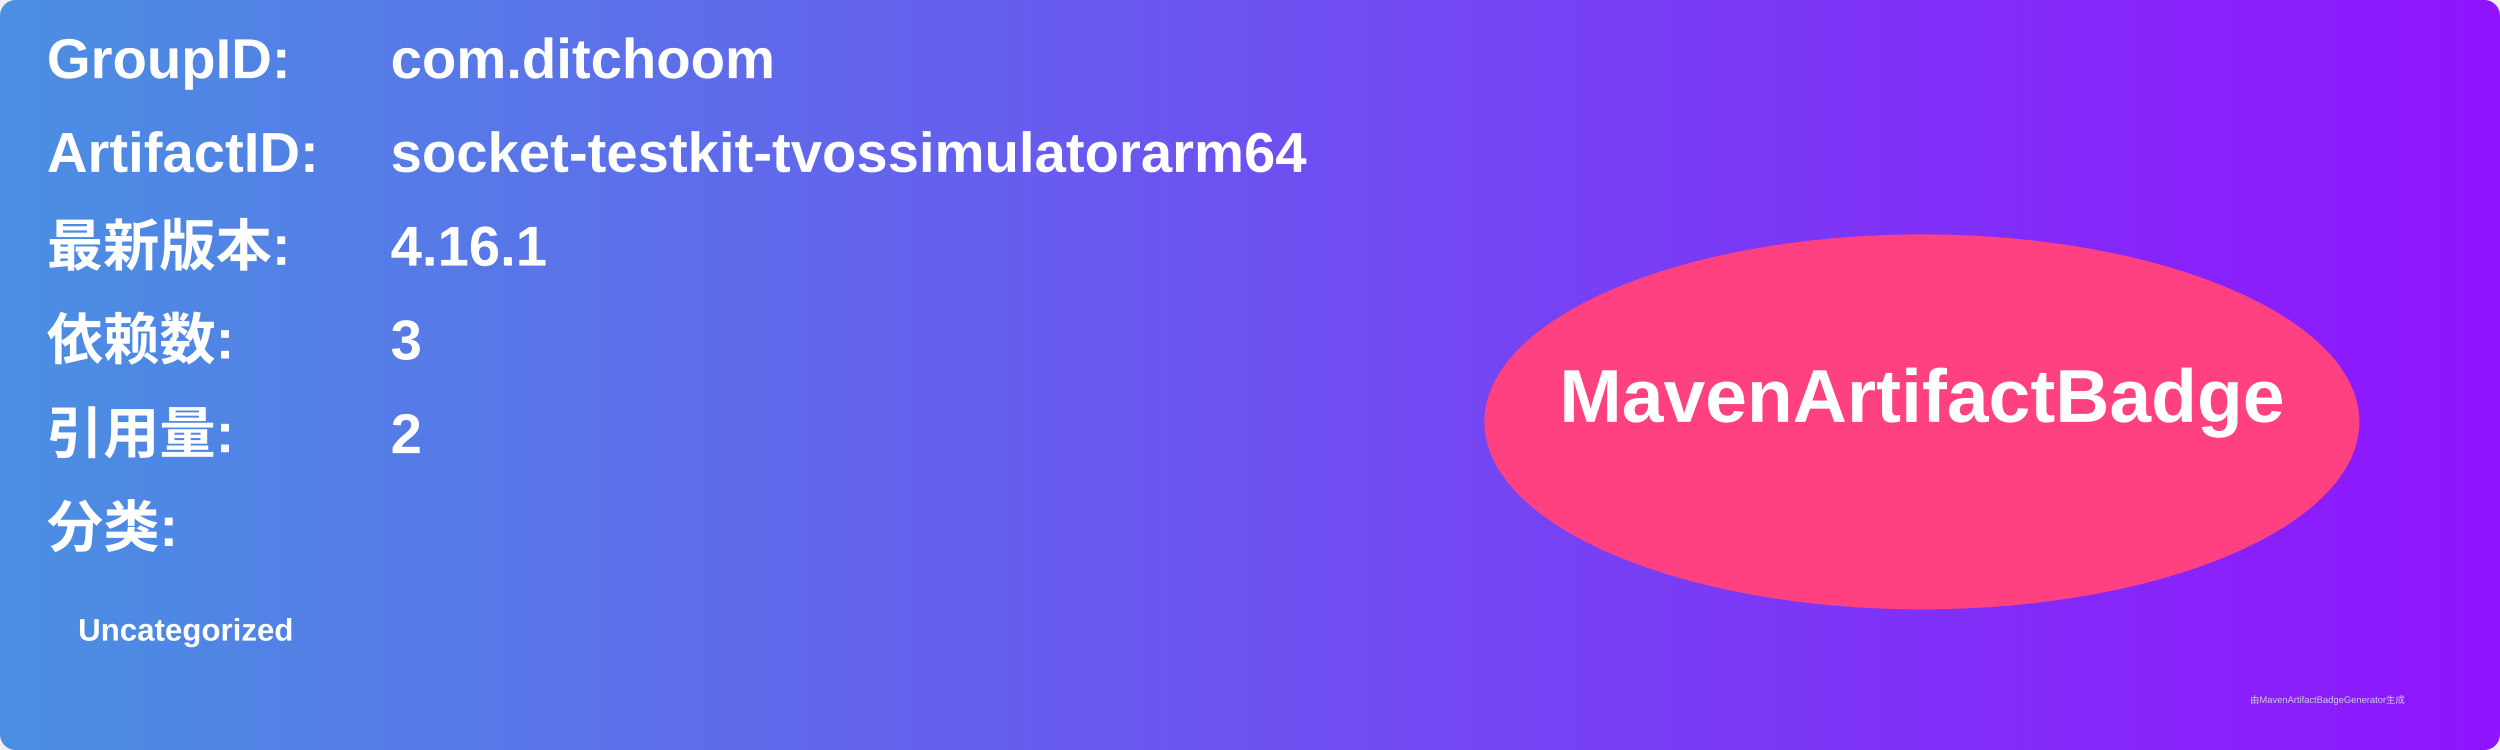
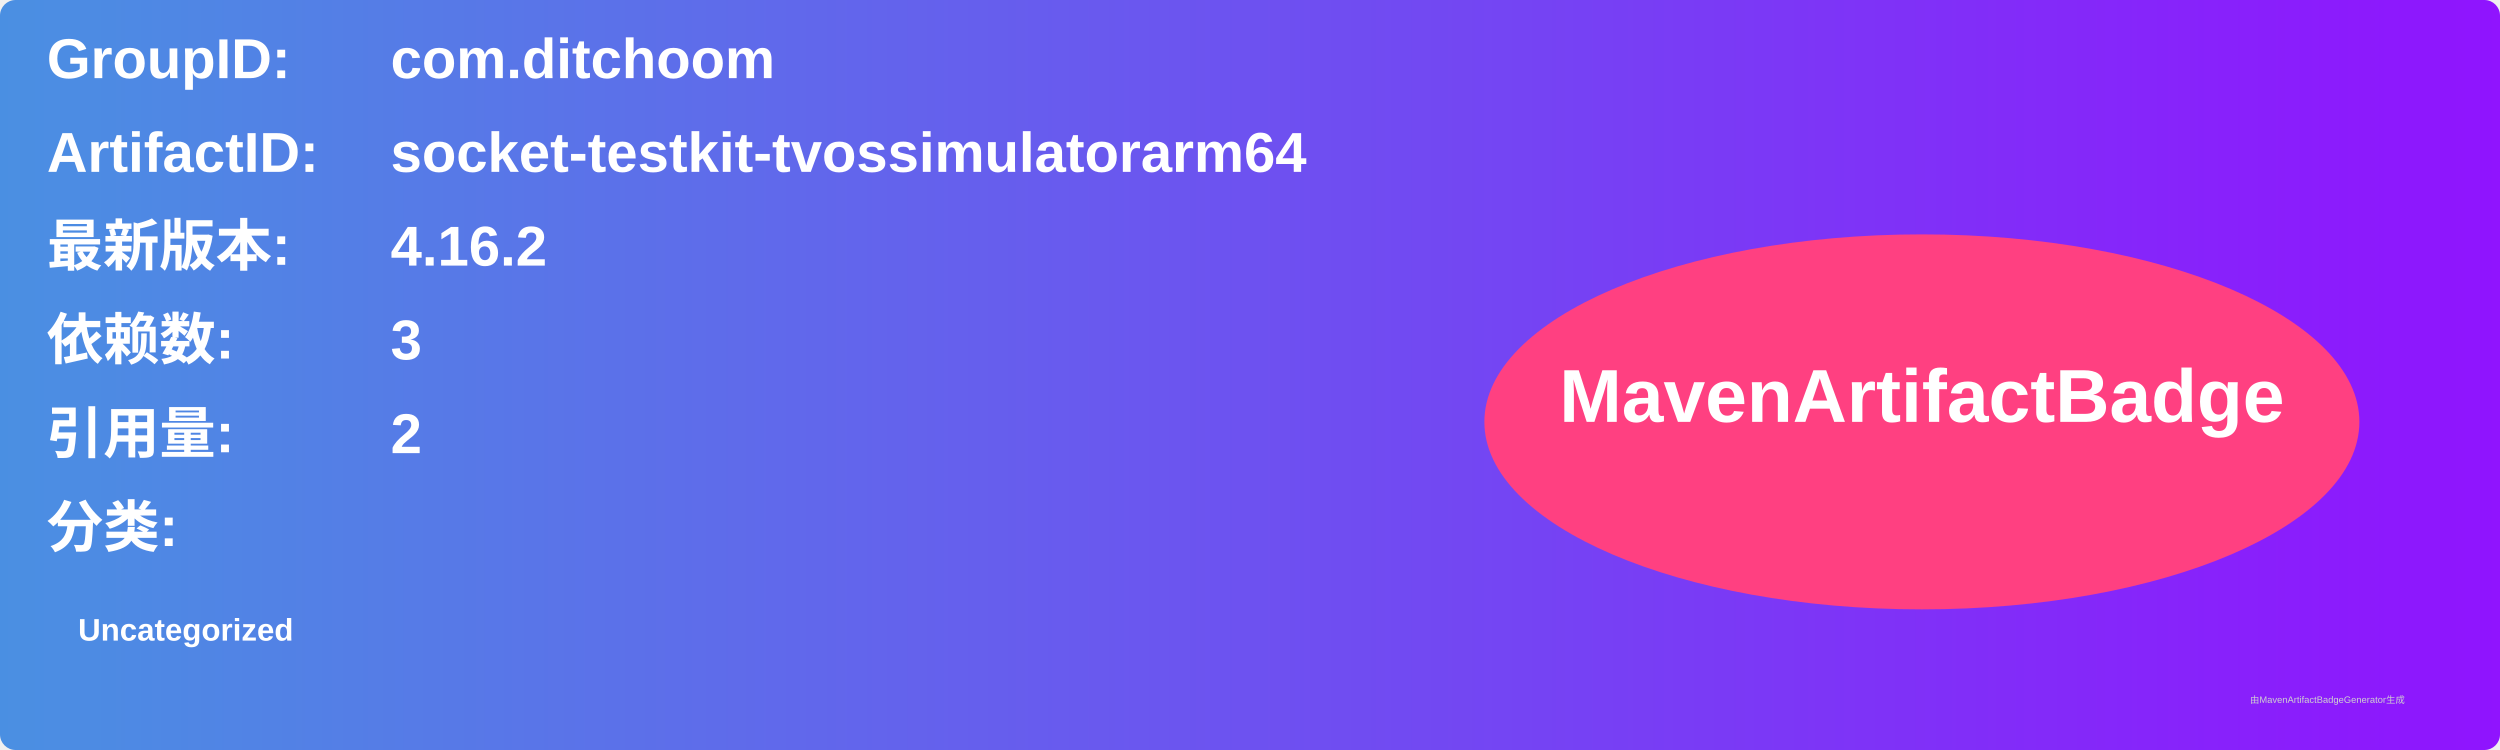
<svg xmlns="http://www.w3.org/2000/svg" width="800" height="240" viewBox="0 0 800 240">
  <linearGradient id="grad" x1="0%" y1="0%" x2="100%" y2="0%">
    <stop offset="0%" stop-color="#4a90e2" />
    <stop offset="100%" stop-color="#9013fe" />
  </linearGradient>
  <rect width="100%" height="100%" rx="5" ry="5" fill="url(#grad)" />
  <g transform="translate(15, 15)">
    <text x="0" y="10" font-family="Arial" font-size="18" fill="white" font-weight="bold" width="260">GroupID:</text>
    <text x="110" y="10" font-family="Arial" font-size="18" fill="white" font-weight="bold" width="460">com.ditchoom</text>
    <text x="0" y="40" font-family="Arial" font-size="18" fill="white" font-weight="bold" width="260">ArtifactID:</text>
    <text x="110" y="40" font-family="Arial" font-size="18" fill="white" font-weight="bold" width="460">socket-testkit-tvossimulatorarm64</text>
    <text x="0" y="70" font-family="Arial" font-size="18" fill="white" font-weight="bold">最新版本:</text>
    <text x="110" y="70" font-family="Arial" font-size="18" fill="white" font-weight="bold">
-       <tspan font-weight="bold">4.16.1</tspan>
+       <tspan font-weight="bold">4.16.2</tspan>
    </text>
    <text x="0" y="100" font-family="Arial" font-size="18" fill="white" font-weight="bold">依赖数: </text>
    <text x="110" y="100" font-family="Arial" font-size="18" fill="white">
      <tspan font-weight="bold">3</tspan>
    </text>
    <text x="0" y="130" font-family="Arial" font-size="18" fill="white" font-weight="bold">引用量: </text>
    <text x="110" y="130" font-family="Arial" font-size="18" fill="white">
      <tspan font-weight="bold">2</tspan>
    </text>
    <text x="0" y="160" font-family="Arial" font-size="18" fill="white" font-weight="bold">分类:</text>
    <text x="10" y="190" font-family="Arial" font-size="10" fill="white">
      <tspan font-weight="bold">Uncategorized</tspan>
    </text>
    <ellipse cx="600" cy="120" rx="140" ry="60" fill="#ff4081" />
    <text x="600" y="120" text-anchor="middle" font-family="Arial" font-size="24" fill="white" font-weight="bold">MavenArtifactBadge</text>
  </g>
  <text x="720" y="225" font-family="Arial" font-size="3" fill="#d0d0d0">由MavenArtifactBadgeGenerator生成</text>
</svg>
